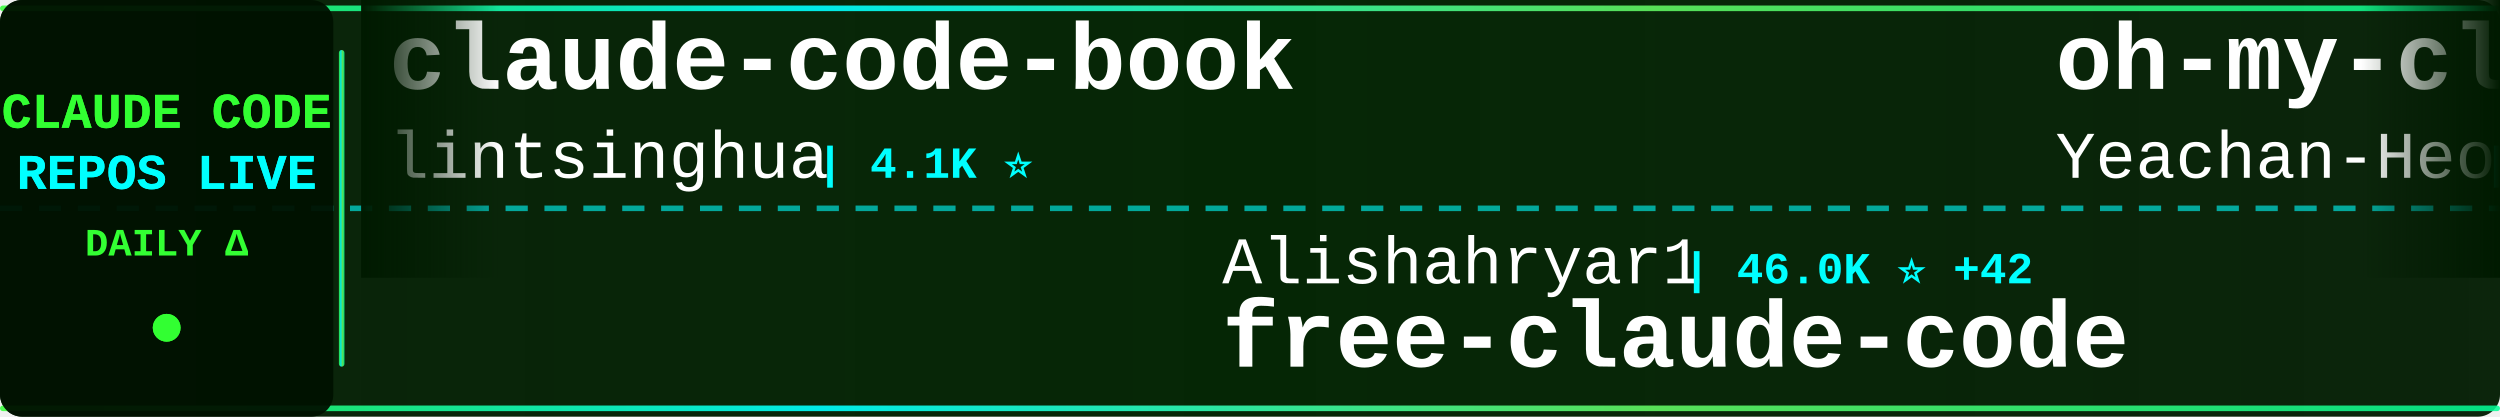
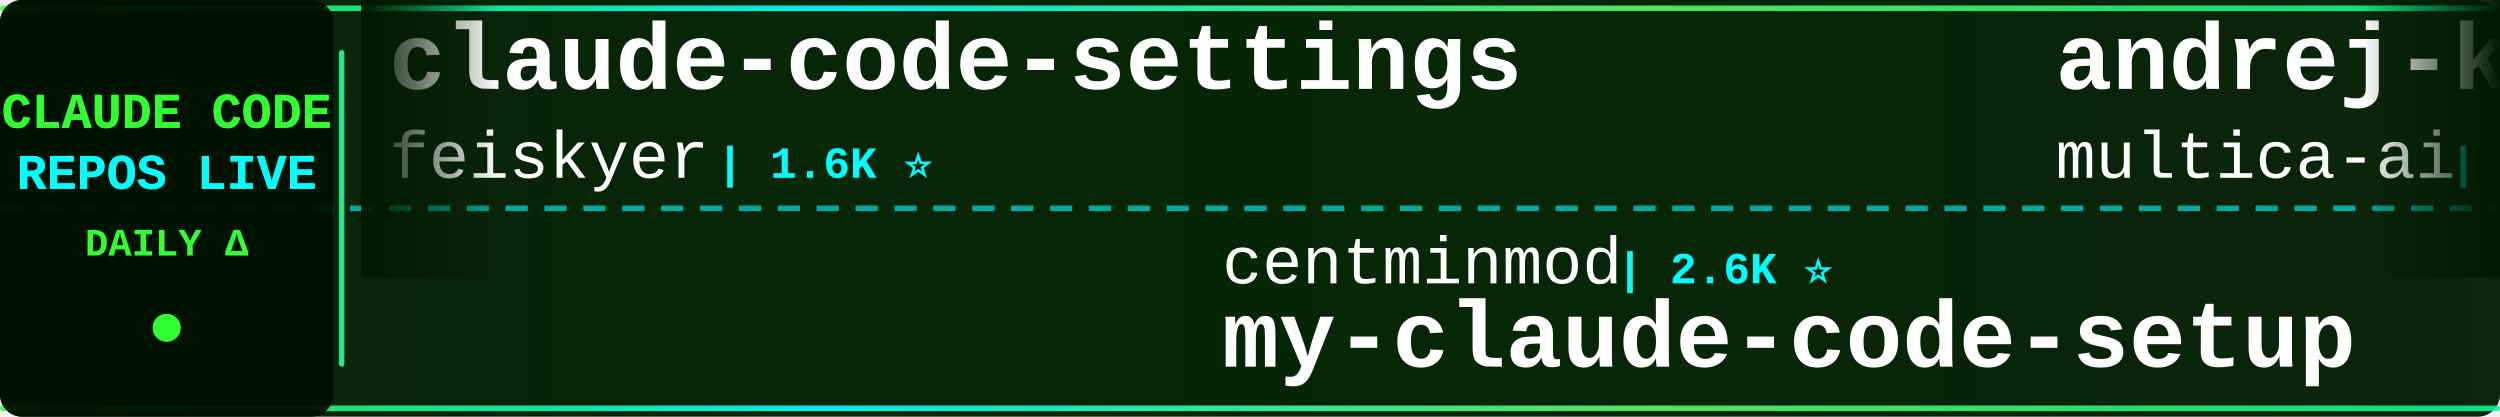
<svg xmlns="http://www.w3.org/2000/svg" width="900" height="150">
  <defs>
    <linearGradient id="tickerBg" x1="0%" y1="0%" x2="100%" y2="0%">
      <stop offset="0%" style="stop-color:#001a00;stop-opacity:0.95" />
      <stop offset="50%" style="stop-color:#002200;stop-opacity:0.98" />
      <stop offset="100%" style="stop-color:#001a00;stop-opacity:0.95" />
    </linearGradient>
    <linearGradient id="borderGrad" x1="0%" y1="0%" x2="100%" y2="0%">
      <stop offset="0%" style="stop-color:#33ff33;stop-opacity:0.85">
        <animate attributeName="stop-opacity" values="0.85;1;0.85" dur="2s" repeatCount="indefinite" />
      </stop>
      <stop offset="33%" style="stop-color:#00ffff;stop-opacity:0.9">
        <animate attributeName="stop-opacity" values="0.9;1;0.9" dur="2.2s" repeatCount="indefinite" />
      </stop>
      <stop offset="66%" style="stop-color:#66ff66;stop-opacity:0.85">
        <animate attributeName="stop-opacity" values="0.85;1;0.85" dur="1.8s" repeatCount="indefinite" />
      </stop>
      <stop offset="100%" style="stop-color:#00ff99;stop-opacity:0.85">
        <animate attributeName="stop-opacity" values="0.85;1;0.85" dur="2s" repeatCount="indefinite" />
      </stop>
    </linearGradient>
    <filter id="textGlow">
      <feGaussianBlur stdDeviation="0.1" result="coloredBlur" />
      <feMerge>
        <feMergeNode in="coloredBlur" />
        <feMergeNode in="SourceGraphic" />
      </feMerge>
    </filter>
    <filter id="metricGlow">
      <feGaussianBlur stdDeviation="0.2" result="coloredBlur" />
      <feMerge>
        <feMergeNode in="coloredBlur" />
        <feMergeNode in="SourceGraphic" />
      </feMerge>
    </filter>
    <linearGradient id="leftFade" x1="0%" y1="0%" x2="100%" y2="0%">
      <stop offset="0%" style="stop-color:#001a00;stop-opacity:1" />
      <stop offset="100%" style="stop-color:#001a00;stop-opacity:0" />
    </linearGradient>
    <linearGradient id="rightFade" x1="0%" y1="0%" x2="100%" y2="0%">
      <stop offset="0%" style="stop-color:#001a00;stop-opacity:0" />
      <stop offset="100%" style="stop-color:#001a00;stop-opacity:1" />
    </linearGradient>
  </defs>
  <rect width="900" height="150" fill="url(#tickerBg)" rx="8" />
  <rect x="0" y="2" width="900" height="2" fill="url(#borderGrad)" rx="1" />
  <rect x="0" y="146" width="900" height="2" fill="url(#borderGrad)" rx="1" />
  <line x1="0" y1="75" x2="900" y2="75" stroke="#00ffff" stroke-width="2" stroke-dasharray="8 6" opacity="0.6" />
  <rect x="0" y="0" width="120" height="150" fill="#001100" opacity="0.95" rx="8" />
  <text x="60" y="46" font-family="'Courier New', monospace" font-size="18" font-weight="bold" fill="#33ff33" text-anchor="middle" filter="url(#textGlow)">
    CLAUDE CODE
  </text>
  <text x="60" y="68" font-family="'Courier New', monospace" font-size="18" font-weight="bold" fill="#00ffff" text-anchor="middle" filter="url(#textGlow)">
    REPOS LIVE
  </text>
  <text x="60" y="92" font-family="'Courier New', monospace" font-size="14" font-weight="bold" fill="#33ff33" text-anchor="middle">
    DAILY Δ
  </text>
  <circle cx="60" cy="118" r="5" fill="#33ff33" filter="url(#metricGlow)">
    <animate attributeName="r" values="4;6;4" dur="1.5s" repeatCount="indefinite" />
    <animate attributeName="opacity" values="0.6;1;0.6" dur="1.5s" repeatCount="indefinite" />
  </circle>
  <rect x="122" y="18" width="2" height="114" fill="url(#borderGrad)" rx="1" />
  <clipPath id="tickerClip">
    <rect x="130" y="0" width="770" height="150" />
  </clipPath>
  <g clip-path="url(#tickerClip)">
    <g id="tickerItems">
      <animateTransform attributeName="transform" attributeType="XML" type="translate" from="0 0" to="-3000 0" dur="54s" repeatCount="indefinite" />
      <g transform="translate(0, 0)">
-         <text x="140" y="32" font-family="'Courier New', monospace" font-size="34" font-weight="bold" fill="#ffffff">claude-code-book</text>
-         <text x="140" y="64" font-family="'Courier New', monospace" font-size="24" font-weight="normal" fill="#ffffff" opacity="1.0">lintsinghua</text>
-         <text x="294" y="64" font-family="'Courier New', monospace" font-size="16" font-weight="bold" fill="#00ffff"> | 4.1K ⭐</text>
+         <text x="140" y="32" font-family="'Courier New', monospace" font-size="34" font-weight="bold" fill="#ffffff">claude-code-settings</text>
+         <text x="140" y="64" font-family="'Courier New', monospace" font-size="24" font-weight="normal" fill="#ffffff" opacity="1.0">feiskyer</text>
+         <text x="258" y="64" font-family="'Courier New', monospace" font-size="16" font-weight="bold" fill="#00ffff"> | 1.6K ⭐</text>
      </g>
      <g transform="translate(300, 0)">
-         <text x="140" y="102" font-family="'Courier New', monospace" font-size="24" font-weight="normal" fill="#ffffff" opacity="1.0">Alishahryar1</text>
-         <text x="306" y="102" font-family="'Courier New', monospace" font-size="16" font-weight="bold" fill="#00ffff"> | 46.0K ⭐ +42</text>
-         <text x="140" y="132" font-family="'Courier New', monospace" font-size="34" font-weight="bold" fill="#ffffff">free-claude-code</text>
+         <text x="140" y="102" font-family="'Courier New', monospace" font-size="24" font-weight="normal" fill="#ffffff" opacity="1.0">centminmod</text>
+         <text x="282" y="102" font-family="'Courier New', monospace" font-size="16" font-weight="bold" fill="#00ffff"> | 2.6K ⭐</text>
+         <text x="140" y="132" font-family="'Courier New', monospace" font-size="34" font-weight="bold" fill="#ffffff">my-claude-code-setup</text>
      </g>
      <g transform="translate(600, 0)">
-         <text x="140" y="32" font-family="'Courier New', monospace" font-size="34" font-weight="bold" fill="#ffffff">oh-my-claudecode</text>
-         <text x="140" y="64" font-family="'Courier New', monospace" font-size="24" font-weight="normal" fill="#ffffff" opacity="1.0">Yeachan-Heo</text>
-         <text x="294" y="64" font-family="'Courier New', monospace" font-size="16" font-weight="bold" fill="#00ffff"> | 38.7K ⭐ +5</text>
+         <text x="140" y="32" font-family="'Courier New', monospace" font-size="34" font-weight="bold" fill="#ffffff">andrej-karpathy-skills</text>
+         <text x="140" y="64" font-family="'Courier New', monospace" font-size="24" font-weight="normal" fill="#ffffff" opacity="1.0">multica-ai</text>
+         <text x="282" y="64" font-family="'Courier New', monospace" font-size="16" font-weight="bold" fill="#00ffff"> | 203.9K ⭐ +41</text>
      </g>
      <g transform="translate(900, 0)">
-         <text x="140" y="102" font-family="'Courier New', monospace" font-size="24" font-weight="normal" fill="#ffffff" opacity="1.0">davila7</text>
-         <text x="246" y="102" font-family="'Courier New', monospace" font-size="16" font-weight="bold" fill="#00ffff"> | 30.3K ⭐ +1</text>
-         <text x="140" y="132" font-family="'Courier New', monospace" font-size="34" font-weight="bold" fill="#ffffff">claude-code-templates</text>
+         <text x="140" y="102" font-family="'Courier New', monospace" font-size="24" font-weight="normal" fill="#ffffff" opacity="1.0">Maciek-roboblog</text>
+         <text x="342" y="102" font-family="'Courier New', monospace" font-size="16" font-weight="bold" fill="#00ffff"> | 8.6K ⭐ +1</text>
+         <text x="140" y="132" font-family="'Courier New', monospace" font-size="34" font-weight="bold" fill="#ffffff">Claude-Code-Usage-Monito...</text>
      </g>
      <g transform="translate(1200, 0)">
-         <text x="140" y="32" font-family="'Courier New', monospace" font-size="34" font-weight="bold" fill="#ffffff">claude-code-guide</text>
-         <text x="140" y="64" font-family="'Courier New', monospace" font-size="24" font-weight="normal" fill="#ffffff" opacity="1.0">zebbern</text>
-         <text x="246" y="64" font-family="'Courier New', monospace" font-size="16" font-weight="bold" fill="#00ffff"> | 4.6K ⭐ +1</text>
+         <text x="140" y="32" font-family="'Courier New', monospace" font-size="34" font-weight="bold" fill="#ffffff">arcads-claude-code</text>
+         <text x="140" y="64" font-family="'Courier New', monospace" font-size="24" font-weight="normal" fill="#ffffff" opacity="1.0">krusemediallc</text>
+         <text x="318" y="64" font-family="'Courier New', monospace" font-size="16" font-weight="bold" fill="#00ffff"> | 1.3K ⭐ +11</text>
      </g>
      <g transform="translate(1500, 0)">
-         <text x="140" y="102" font-family="'Courier New', monospace" font-size="24" font-weight="normal" fill="#ffffff" opacity="1.0">pedrohcgs</text>
-         <text x="270" y="102" font-family="'Courier New', monospace" font-size="16" font-weight="bold" fill="#00ffff"> | 1.5K ⭐ +2</text>
-         <text x="140" y="132" font-family="'Courier New', monospace" font-size="34" font-weight="bold" fill="#ffffff">claude-code-my-workflow</text>
+         <text x="140" y="102" font-family="'Courier New', monospace" font-size="24" font-weight="normal" fill="#ffffff" opacity="1.0">frankbria</text>
+         <text x="270" y="102" font-family="'Courier New', monospace" font-size="16" font-weight="bold" fill="#00ffff"> | 9.6K ⭐</text>
+         <text x="140" y="132" font-family="'Courier New', monospace" font-size="34" font-weight="bold" fill="#ffffff">ralph-claude-code</text>
      </g>
      <g transform="translate(1800, 0)">
-         <text x="140" y="32" font-family="'Courier New', monospace" font-size="34" font-weight="bold" fill="#ffffff">claude-code-cli</text>
-         <text x="140" y="64" font-family="'Courier New', monospace" font-size="24" font-weight="normal" fill="#ffffff" opacity="1.0">huangserva</text>
-         <text x="282" y="64" font-family="'Courier New', monospace" font-size="16" font-weight="bold" fill="#00ffff"> | 621 ⭐</text>
+         <text x="140" y="32" font-family="'Courier New', monospace" font-size="34" font-weight="bold" fill="#ffffff">claude-code-source</text>
+         <text x="140" y="64" font-family="'Courier New', monospace" font-size="24" font-weight="normal" fill="#ffffff" opacity="1.0">JrCx7scC</text>
+         <text x="258" y="64" font-family="'Courier New', monospace" font-size="16" font-weight="bold" fill="#00ffff"> | 374 ⭐</text>
      </g>
      <g transform="translate(2100, 0)">
-         <text x="140" y="102" font-family="'Courier New', monospace" font-size="24" font-weight="normal" fill="#ffffff" opacity="1.0">Cranot</text>
-         <text x="234" y="102" font-family="'Courier New', monospace" font-size="16" font-weight="bold" fill="#00ffff"> | 2.9K ⭐</text>
-         <text x="140" y="132" font-family="'Courier New', monospace" font-size="34" font-weight="bold" fill="#ffffff">claude-code-guide</text>
+         <text x="140" y="102" font-family="'Courier New', monospace" font-size="24" font-weight="normal" fill="#ffffff" opacity="1.0">Piebald-AI</text>
+         <text x="282" y="102" font-family="'Courier New', monospace" font-size="16" font-weight="bold" fill="#00ffff"> | 12.4K ⭐ +4</text>
+         <text x="140" y="132" font-family="'Courier New', monospace" font-size="34" font-weight="bold" fill="#ffffff">claude-code-system-promp...</text>
      </g>
      <g transform="translate(2400, 0)">
-         <text x="140" y="32" font-family="'Courier New', monospace" font-size="34" font-weight="bold" fill="#ffffff">claude-code-sourcemap</text>
-         <text x="140" y="64" font-family="'Courier New', monospace" font-size="24" font-weight="normal" fill="#ffffff" opacity="1.0">ChinaSiro</text>
-         <text x="270" y="64" font-family="'Courier New', monospace" font-size="16" font-weight="bold" fill="#00ffff"> | 9.6K ⭐ +2</text>
+         <text x="140" y="32" font-family="'Courier New', monospace" font-size="34" font-weight="bold" fill="#ffffff">claude-code-templates</text>
+         <text x="140" y="64" font-family="'Courier New', monospace" font-size="24" font-weight="normal" fill="#ffffff" opacity="1.0">davila7</text>
+         <text x="246" y="64" font-family="'Courier New', monospace" font-size="16" font-weight="bold" fill="#00ffff"> | 30.3K ⭐</text>
      </g>
      <g transform="translate(2700, 0)">
-         <text x="140" y="102" font-family="'Courier New', monospace" font-size="24" font-weight="normal" fill="#ffffff" opacity="1.0">Pimzino</text>
-         <text x="246" y="102" font-family="'Courier New', monospace" font-size="16" font-weight="bold" fill="#00ffff"> | 3.8K ⭐</text>
-         <text x="140" y="132" font-family="'Courier New', monospace" font-size="34" font-weight="bold" fill="#ffffff">claude-code-spec-workflo...</text>
+         <text x="140" y="102" font-family="'Courier New', monospace" font-size="24" font-weight="normal" fill="#ffffff" opacity="1.0">Chachamaru127</text>
+         <text x="318" y="102" font-family="'Courier New', monospace" font-size="16" font-weight="bold" fill="#00ffff"> | 3.1K ⭐ +1</text>
+         <text x="140" y="132" font-family="'Courier New', monospace" font-size="34" font-weight="bold" fill="#ffffff">claude-code-harness</text>
      </g>
      <g transform="translate(3000, 0)">
-         <text x="140" y="32" font-family="'Courier New', monospace" font-size="34" font-weight="bold" fill="#ffffff">claude-code-book</text>
-         <text x="140" y="64" font-family="'Courier New', monospace" font-size="24" font-weight="normal" fill="#ffffff" opacity="1.0">lintsinghua</text>
-         <text x="294" y="64" font-family="'Courier New', monospace" font-size="16" font-weight="bold" fill="#00ffff"> | 4.1K ⭐</text>
+         <text x="140" y="32" font-family="'Courier New', monospace" font-size="34" font-weight="bold" fill="#ffffff">claude-code-settings</text>
+         <text x="140" y="64" font-family="'Courier New', monospace" font-size="24" font-weight="normal" fill="#ffffff" opacity="1.0">feiskyer</text>
+         <text x="258" y="64" font-family="'Courier New', monospace" font-size="16" font-weight="bold" fill="#00ffff"> | 1.6K ⭐</text>
      </g>
      <g transform="translate(3300, 0)">
-         <text x="140" y="102" font-family="'Courier New', monospace" font-size="24" font-weight="normal" fill="#ffffff" opacity="1.0">Alishahryar1</text>
-         <text x="306" y="102" font-family="'Courier New', monospace" font-size="16" font-weight="bold" fill="#00ffff"> | 46.0K ⭐ +42</text>
-         <text x="140" y="132" font-family="'Courier New', monospace" font-size="34" font-weight="bold" fill="#ffffff">free-claude-code</text>
+         <text x="140" y="102" font-family="'Courier New', monospace" font-size="24" font-weight="normal" fill="#ffffff" opacity="1.0">centminmod</text>
+         <text x="282" y="102" font-family="'Courier New', monospace" font-size="16" font-weight="bold" fill="#00ffff"> | 2.6K ⭐</text>
+         <text x="140" y="132" font-family="'Courier New', monospace" font-size="34" font-weight="bold" fill="#ffffff">my-claude-code-setup</text>
      </g>
      <g transform="translate(3600, 0)">
-         <text x="140" y="32" font-family="'Courier New', monospace" font-size="34" font-weight="bold" fill="#ffffff">oh-my-claudecode</text>
-         <text x="140" y="64" font-family="'Courier New', monospace" font-size="24" font-weight="normal" fill="#ffffff" opacity="1.0">Yeachan-Heo</text>
-         <text x="294" y="64" font-family="'Courier New', monospace" font-size="16" font-weight="bold" fill="#00ffff"> | 38.7K ⭐ +5</text>
+         <text x="140" y="32" font-family="'Courier New', monospace" font-size="34" font-weight="bold" fill="#ffffff">andrej-karpathy-skills</text>
+         <text x="140" y="64" font-family="'Courier New', monospace" font-size="24" font-weight="normal" fill="#ffffff" opacity="1.0">multica-ai</text>
+         <text x="282" y="64" font-family="'Courier New', monospace" font-size="16" font-weight="bold" fill="#00ffff"> | 203.9K ⭐ +41</text>
      </g>
      <g transform="translate(3900, 0)">
-         <text x="140" y="102" font-family="'Courier New', monospace" font-size="24" font-weight="normal" fill="#ffffff" opacity="1.0">davila7</text>
-         <text x="246" y="102" font-family="'Courier New', monospace" font-size="16" font-weight="bold" fill="#00ffff"> | 30.3K ⭐ +1</text>
-         <text x="140" y="132" font-family="'Courier New', monospace" font-size="34" font-weight="bold" fill="#ffffff">claude-code-templates</text>
+         <text x="140" y="102" font-family="'Courier New', monospace" font-size="24" font-weight="normal" fill="#ffffff" opacity="1.0">Maciek-roboblog</text>
+         <text x="342" y="102" font-family="'Courier New', monospace" font-size="16" font-weight="bold" fill="#00ffff"> | 8.6K ⭐ +1</text>
+         <text x="140" y="132" font-family="'Courier New', monospace" font-size="34" font-weight="bold" fill="#ffffff">Claude-Code-Usage-Monito...</text>
      </g>
    </g>
  </g>
  <rect x="130" y="0" width="50" height="100" fill="url(#leftFade)" />
  <rect x="850" y="0" width="50" height="100" fill="url(#rightFade)" />
</svg>
